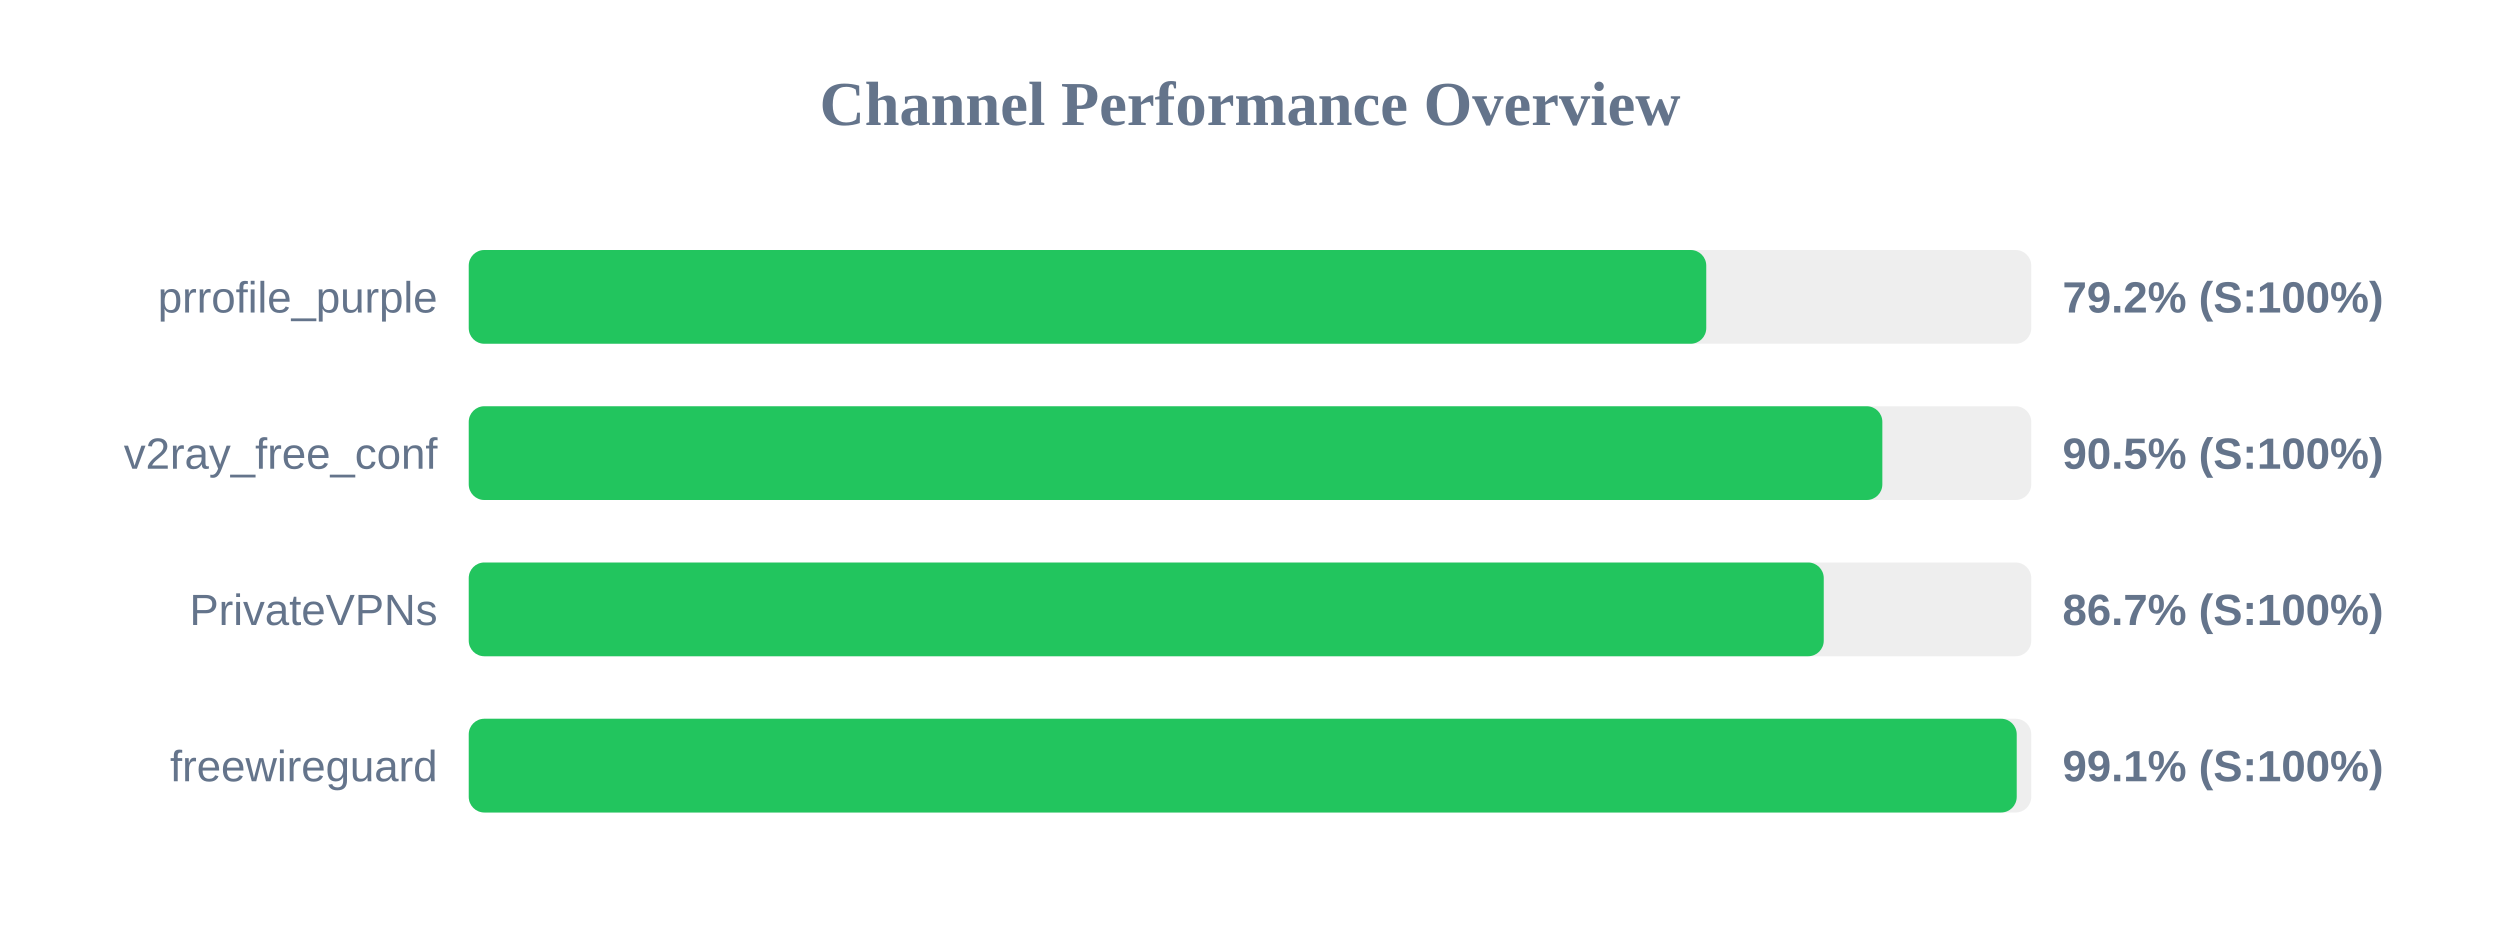
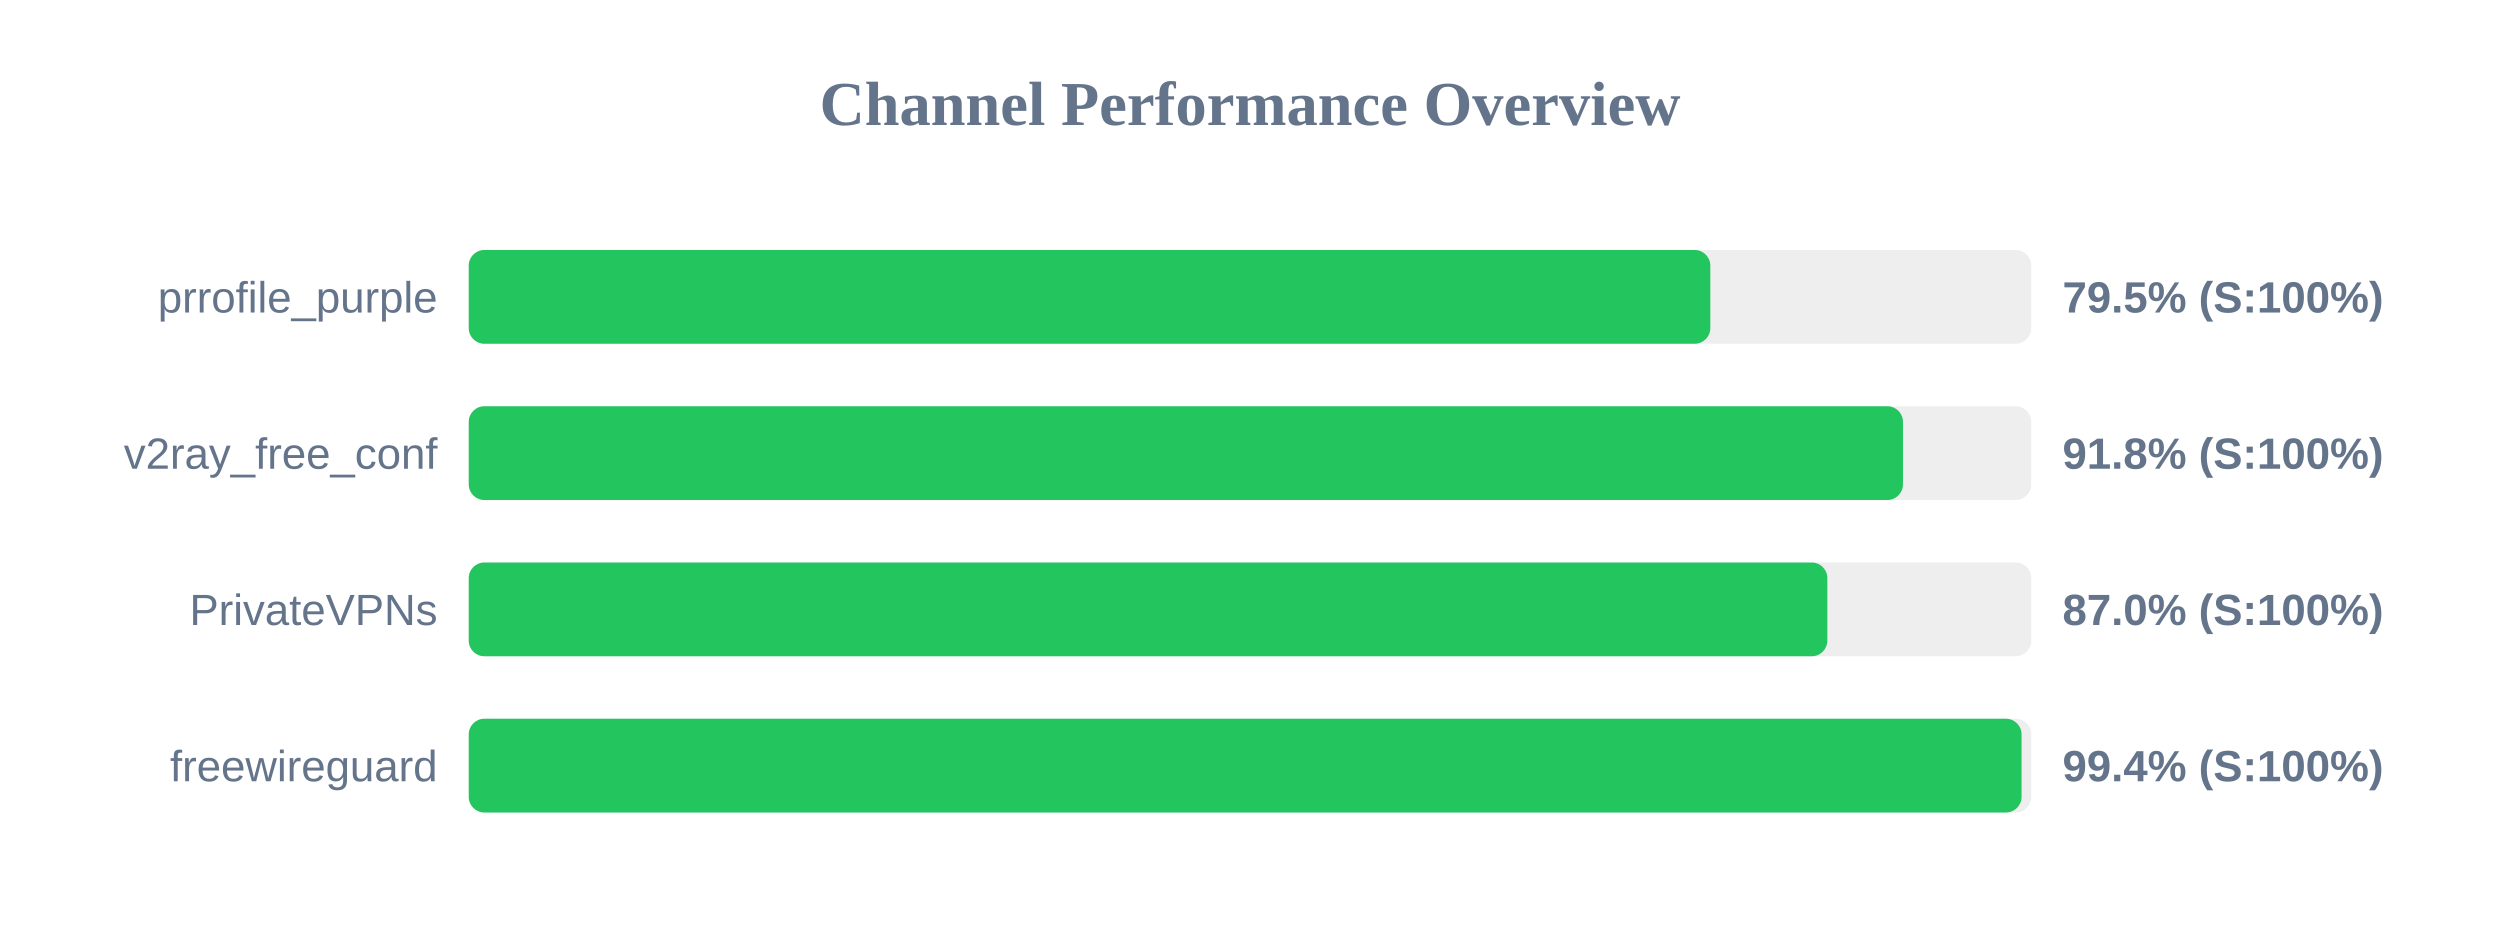
<svg xmlns="http://www.w3.org/2000/svg" width="800" height="300" version="1.1">
  <style>
        .row { font: 14px Arial; fill: #64748b; }
        .score { font: bold 14px Arial; fill: #64748b; }
    </style>
  <text x="400" y="40" text-anchor="middle" font-size="20px" font-weight="bold" fill="#64748b">Channel Performance Overview</text>
  <rect x="150" y="80" width="500" height="30" fill="#eee" rx="5" />
-   <rect x="150" y="80" width="396.0" height="30" fill="#22c55e" rx="5" />
+   <rect x="150" y="80" width="397.3" height="30" fill="#22c55e" rx="5" />
  <text x="140" y="100" text-anchor="end" class="row">prrofile_purple</text>
-   <text x="660" y="100" text-anchor="start" class="score">79.2% (S:100%)</text>
+   <text x="660" y="100" text-anchor="start" class="score">79.5% (S:100%)</text>
  <rect x="150" y="130" width="500" height="30" fill="#eee" rx="5" />
-   <rect x="150" y="130" width="452.35" height="30" fill="#22c55e" rx="5" />
+   <rect x="150" y="130" width="458.95" height="30" fill="#22c55e" rx="5" />
  <text x="140" y="150" text-anchor="end" class="row">v2ray_free_conf</text>
-   <text x="660" y="150" text-anchor="start" class="score">90.5% (S:100%)</text>
+   <text x="660" y="150" text-anchor="start" class="score">91.8% (S:100%)</text>
  <rect x="150" y="180" width="500" height="30" fill="#eee" rx="5" />
-   <rect x="150" y="180" width="433.6" height="30" fill="#22c55e" rx="5" />
+   <rect x="150" y="180" width="434.75" height="30" fill="#22c55e" rx="5" />
  <text x="140" y="200" text-anchor="end" class="row">PrivateVPNs</text>
-   <text x="660" y="200" text-anchor="start" class="score">86.7% (S:100%)</text>
+   <text x="660" y="200" text-anchor="start" class="score">87.0% (S:100%)</text>
  <rect x="150" y="230" width="500" height="30" fill="#eee" rx="5" />
-   <rect x="150" y="230" width="495.35" height="30" fill="#22c55e" rx="5" />
+   <rect x="150" y="230" width="496.9" height="30" fill="#22c55e" rx="5" />
  <text x="140" y="250" text-anchor="end" class="row">freewireguard</text>
-   <text x="660" y="250" text-anchor="start" class="score">99.1% (S:100%)</text>
+   <text x="660" y="250" text-anchor="start" class="score">99.4% (S:100%)</text>
</svg>
